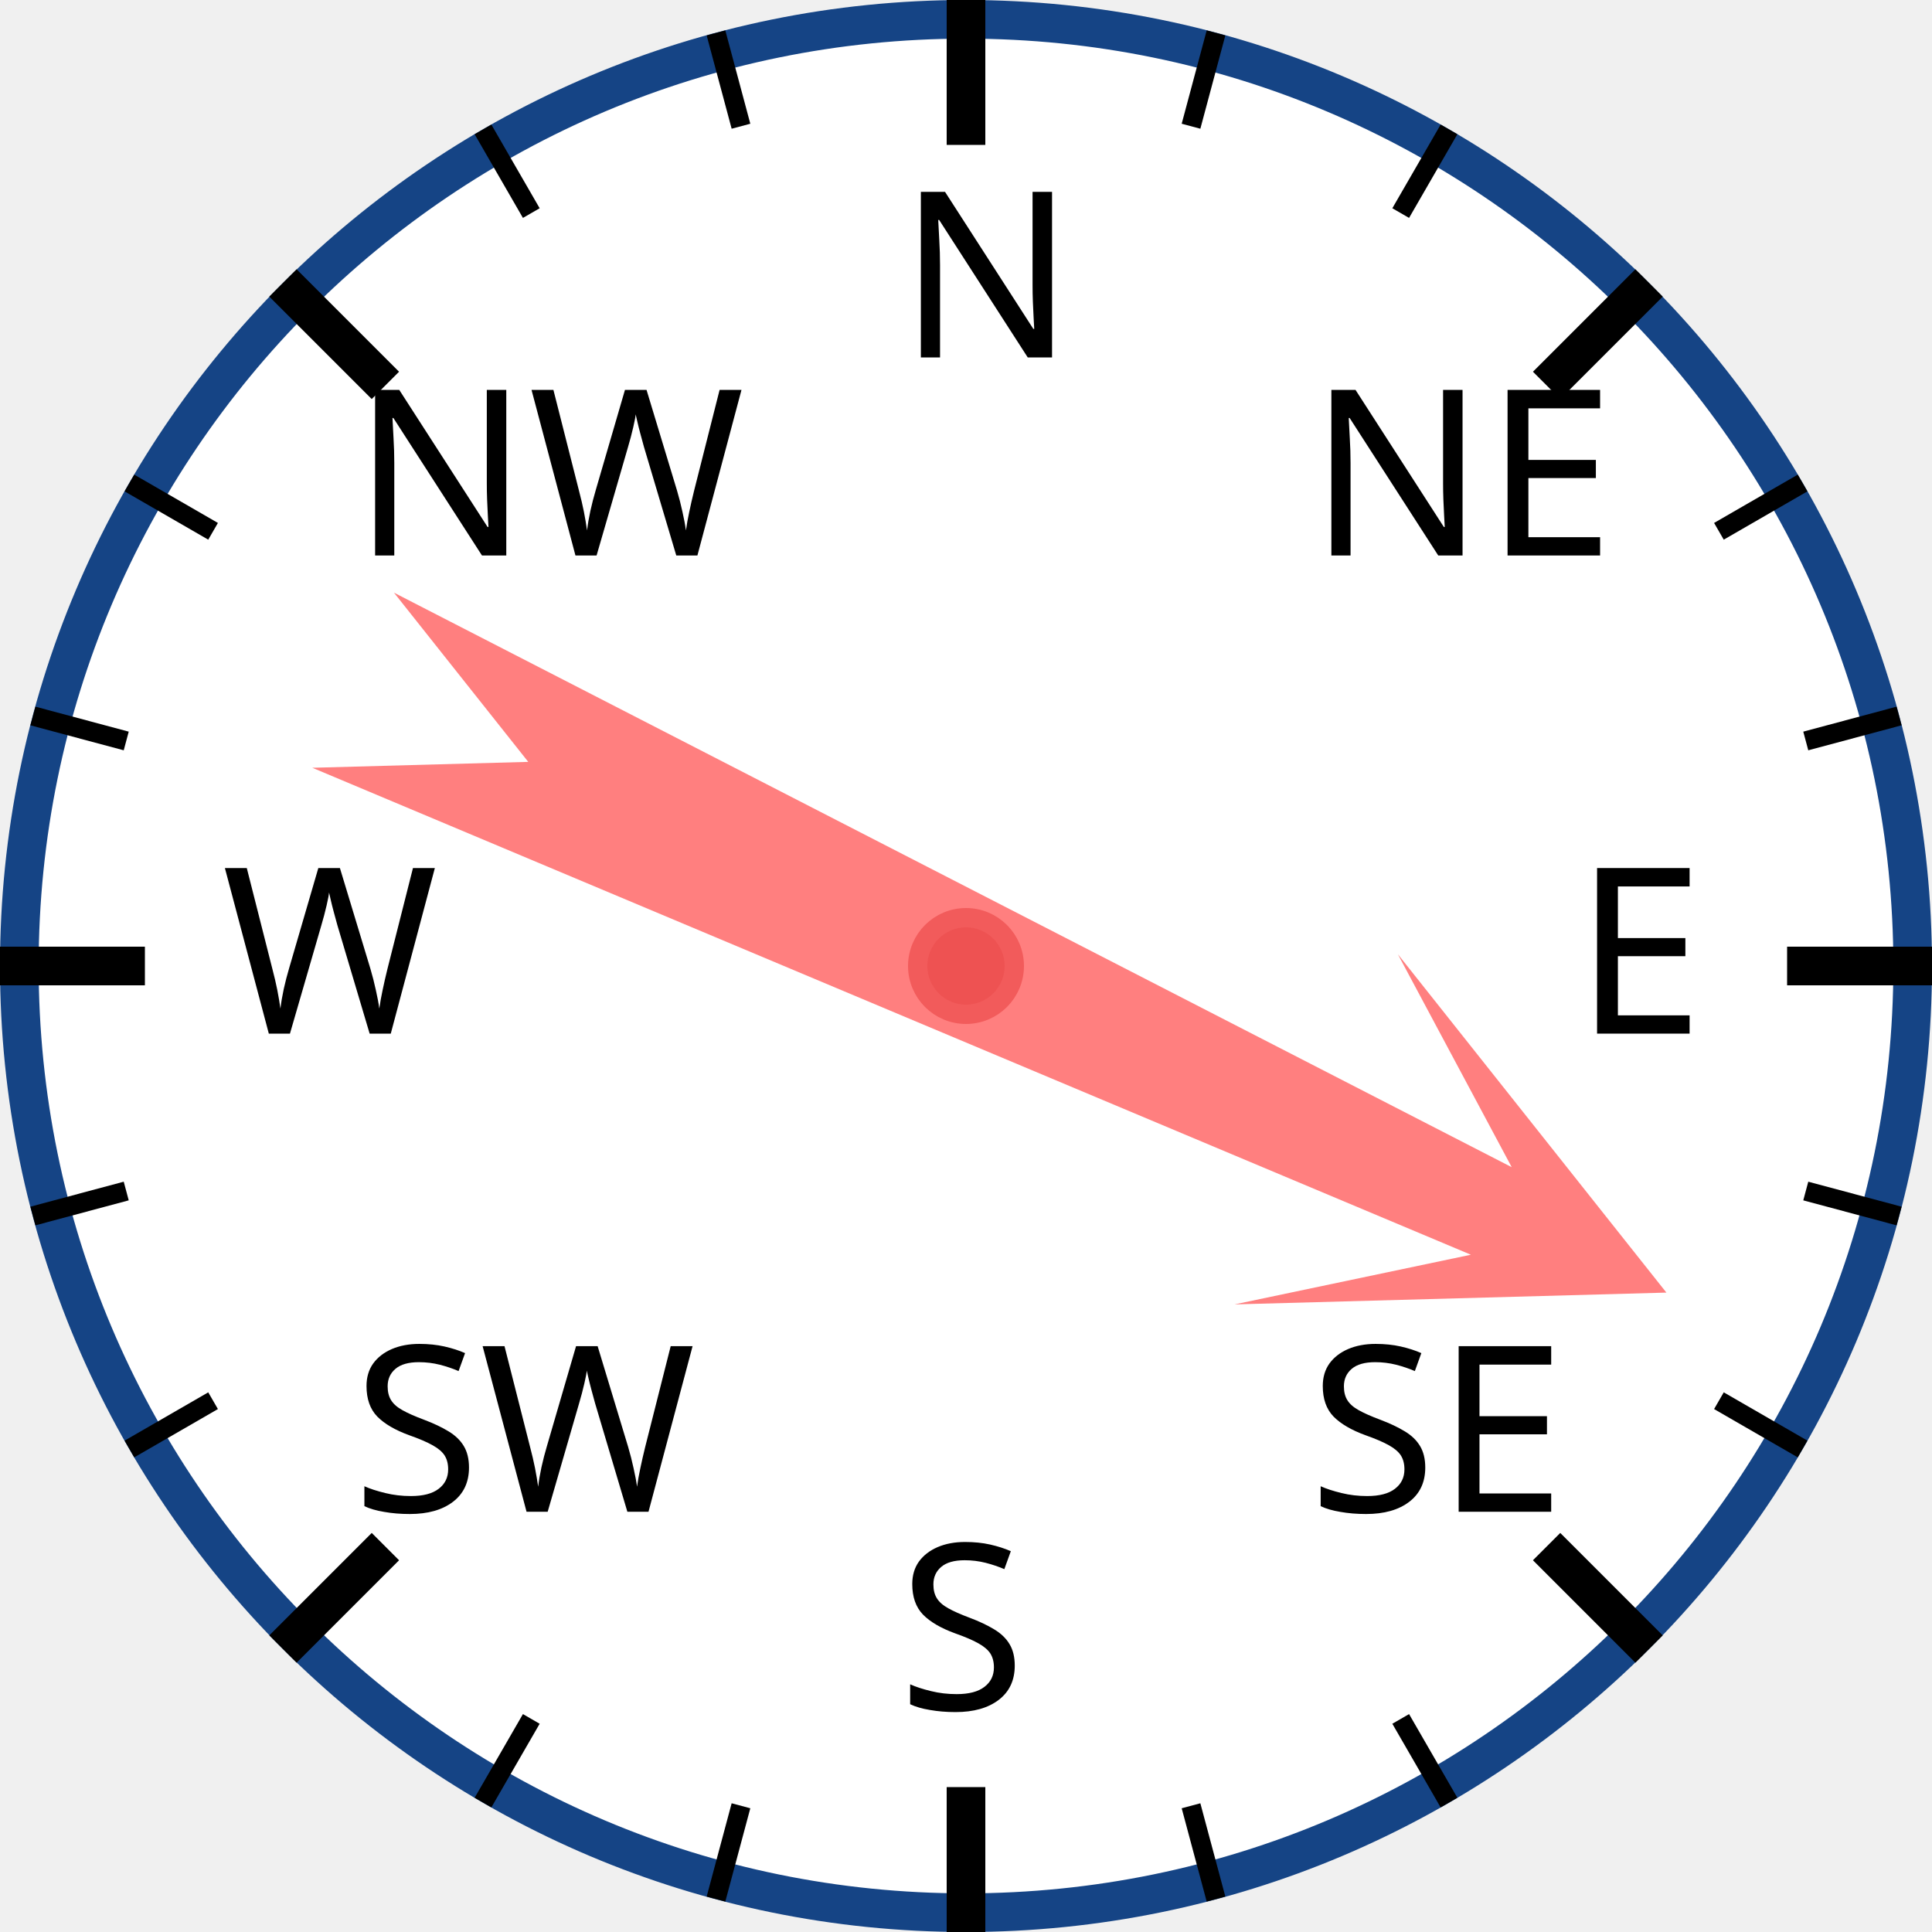
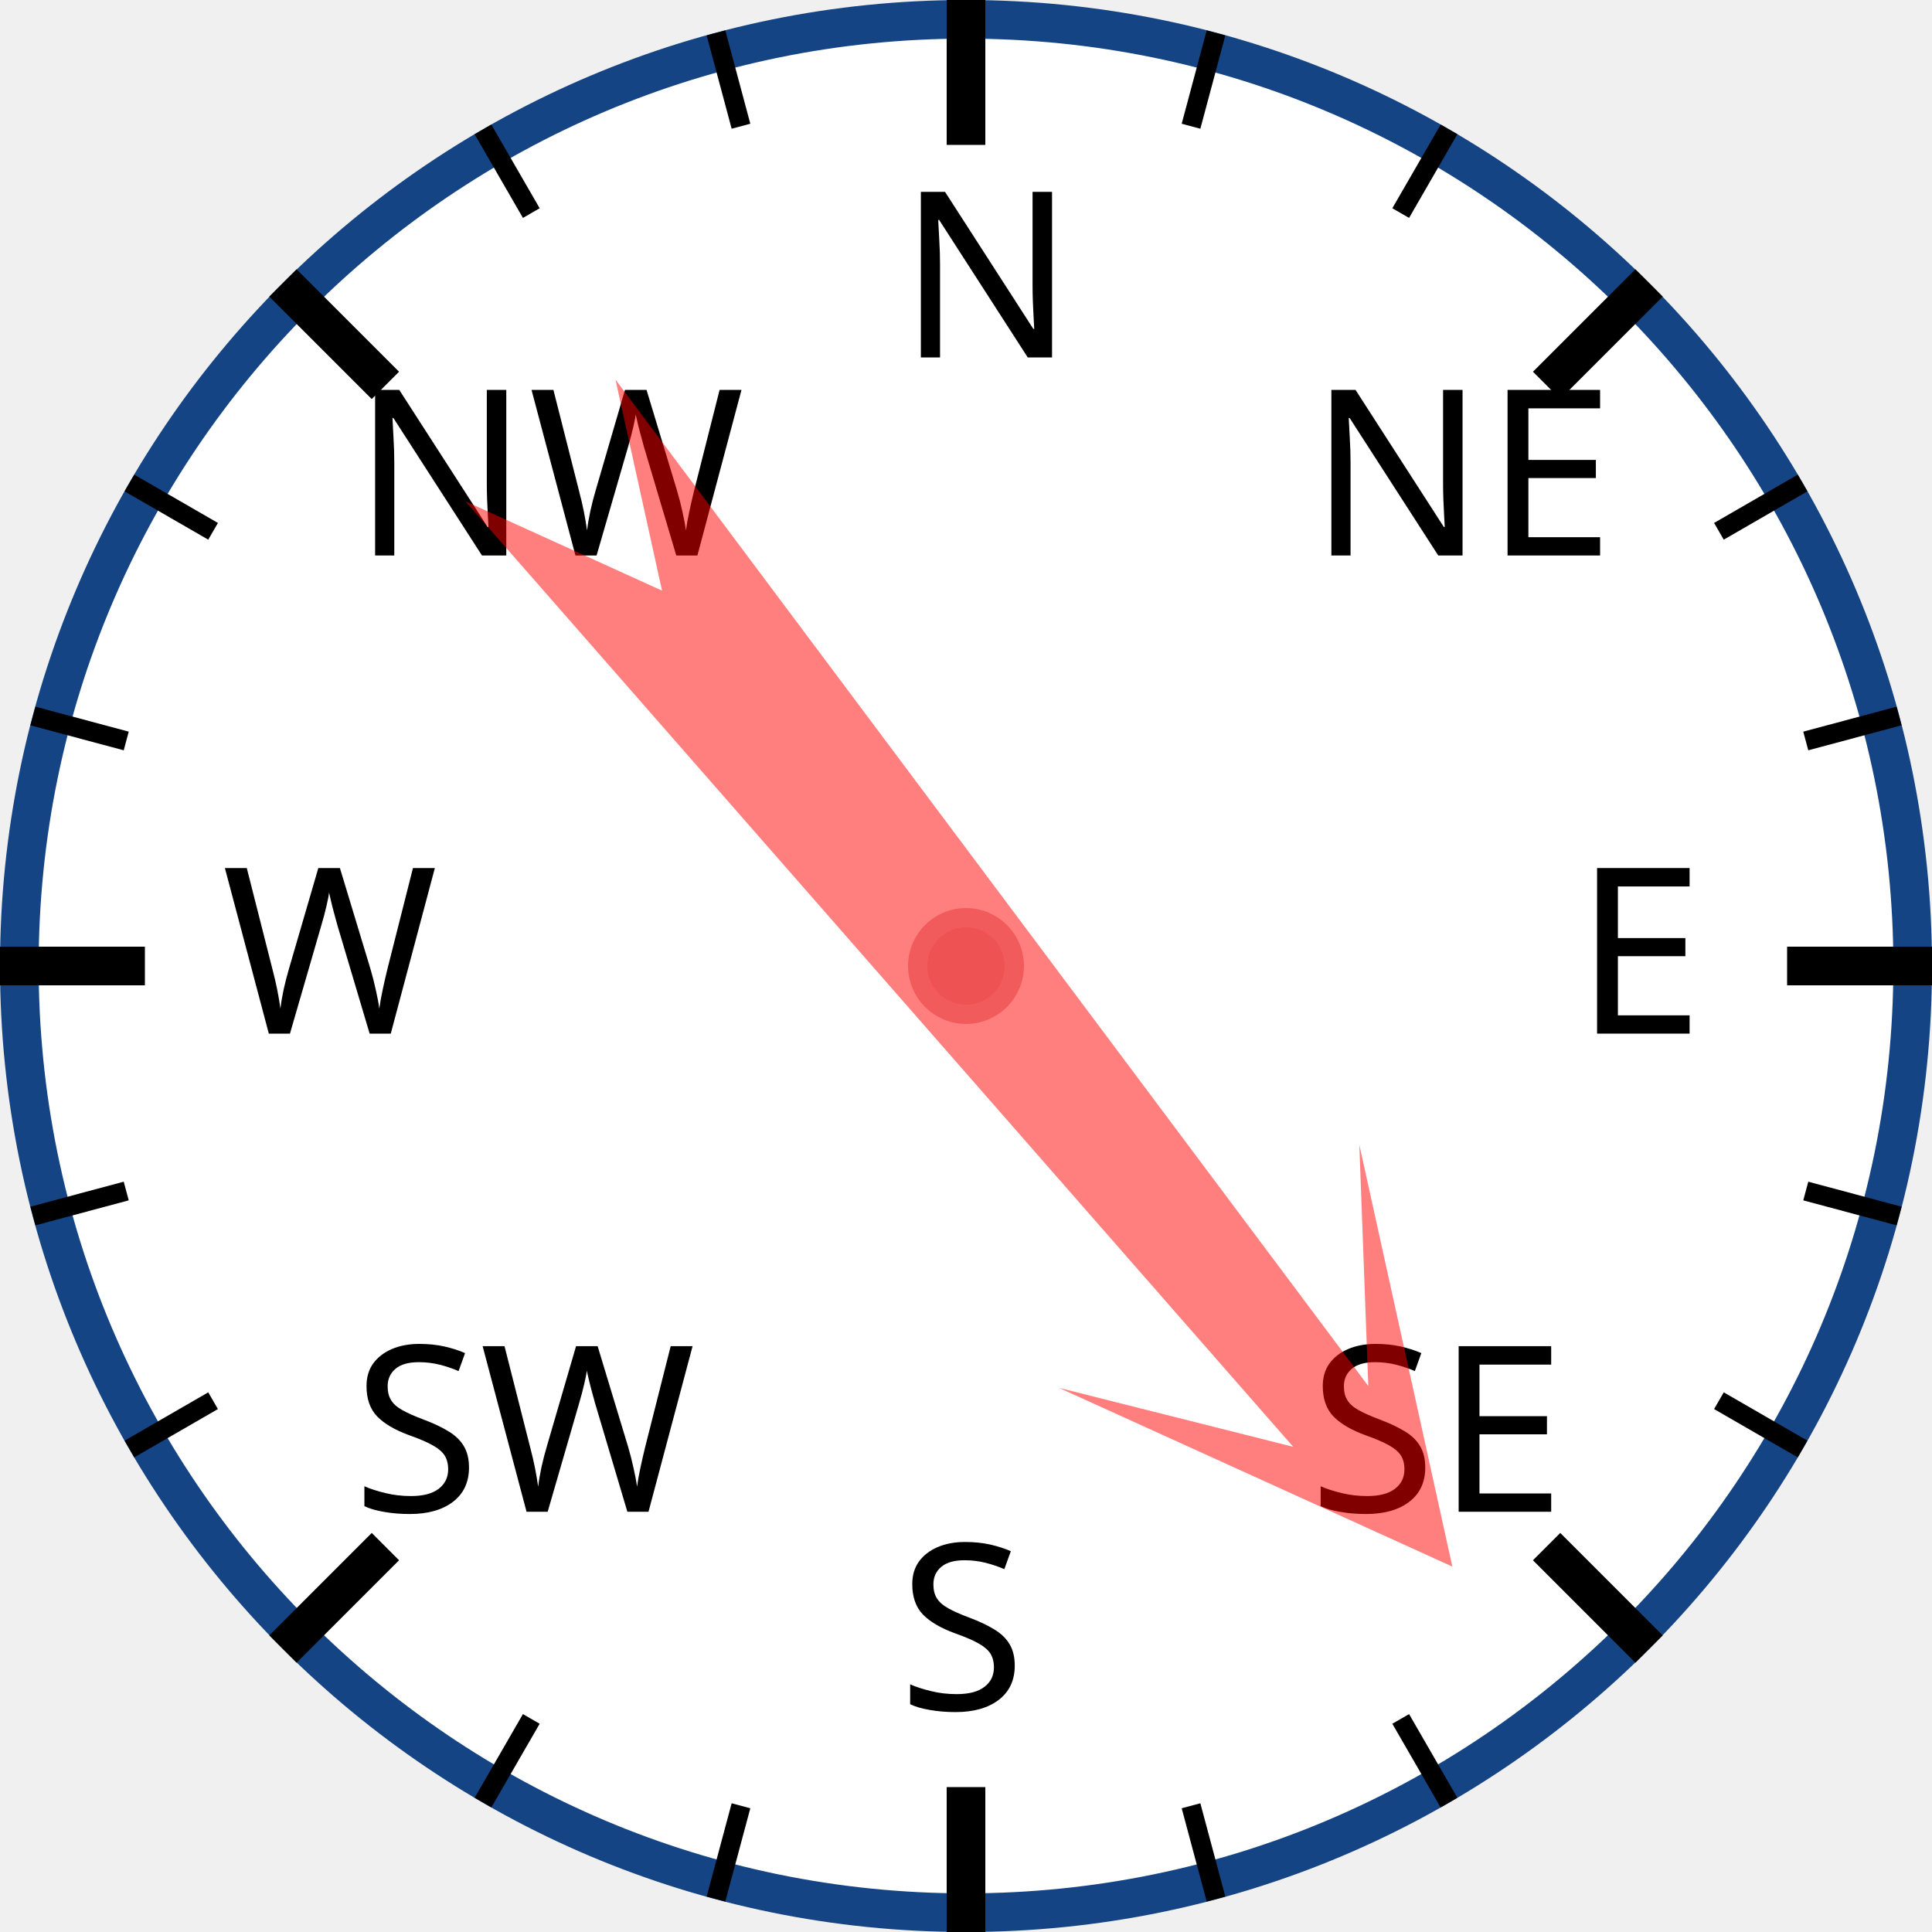
<svg xmlns="http://www.w3.org/2000/svg" width="120px" height="120px" viewBox="0 0 200 200">
  <circle cx="100" cy="100" r="98" style="fill: white; stroke: #154485; stroke-width: 4;" />
  <text x="93.0" y="37.0" style="font-family: sans-serif; font-size: 18pt;">N</text>
  <line x1="100.0" y1="0.0" x2="100.0" y2="15.0" style="stroke: black; stroke-width: 4;" />
  <line x1="74.118" y1="3.407" x2="76.706" y2="13.067" style="stroke: black; stroke-width: 2;" />
  <line x1="50" y1="13.397" x2="55" y2="22.058" style="stroke: black; stroke-width: 2;" />
  <text x="36.503" y="57.503" style="font-family: sans-serif; font-size: 18pt;">NW</text>
  <line x1="29.289" y1="29.289" x2="39.896" y2="39.896" style="stroke: black; stroke-width: 4;" />
  <line x1="13.397" y1="50" x2="22.058" y2="55" style="stroke: black; stroke-width: 2;" />
  <line x1="3.407" y1="74.118" x2="13.067" y2="76.706" style="stroke: black; stroke-width: 2;" />
  <text x="23.0" y="107.0" style="font-family: sans-serif; font-size: 18pt;">W</text>
  <line x1="0.0" y1="100.0" x2="15.0" y2="100.0" style="stroke: black; stroke-width: 4;" />
  <line x1="3.407" y1="125.882" x2="13.067" y2="123.294" style="stroke: black; stroke-width: 2;" />
  <line x1="13.397" y1="150" x2="22.058" y2="145" style="stroke: black; stroke-width: 2;" />
  <text x="36.503" y="156.497" style="font-family: sans-serif; font-size: 18pt;">SW</text>
  <line x1="29.289" y1="170.711" x2="39.896" y2="160.104" style="stroke: black; stroke-width: 4;" />
  <line x1="50" y1="186.603" x2="55" y2="177.942" style="stroke: black; stroke-width: 2;" />
  <line x1="74.118" y1="196.593" x2="76.706" y2="186.933" style="stroke: black; stroke-width: 2;" />
  <text x="93" y="177.0" style="font-family: sans-serif; font-size: 18pt;">S</text>
  <line x1="100" y1="200.0" x2="100" y2="185.0" style="stroke: black; stroke-width: 4;" />
  <line x1="125.882" y1="196.593" x2="123.294" y2="186.933" style="stroke: black; stroke-width: 2;" />
  <line x1="150.0" y1="186.603" x2="145.0" y2="177.942" style="stroke: black; stroke-width: 2;" />
  <text x="135.497" y="156.497" style="font-family: sans-serif; font-size: 18pt;">SE</text>
  <line x1="170.711" y1="170.711" x2="160.104" y2="160.104" style="stroke: black; stroke-width: 4;" />
  <line x1="186.603" y1="150" x2="177.942" y2="145" style="stroke: black; stroke-width: 2;" />
  <line x1="196.593" y1="125.882" x2="186.933" y2="123.294" style="stroke: black; stroke-width: 2;" />
  <text x="163.0" y="107" style="font-family: sans-serif; font-size: 18pt;">E</text>
  <line x1="200.0" y1="100" x2="185.0" y2="100" style="stroke: black; stroke-width: 4;" />
  <line x1="196.593" y1="74.118" x2="186.933" y2="76.706" style="stroke: black; stroke-width: 2;" />
  <line x1="186.603" y1="50" x2="177.942" y2="55" style="stroke: black; stroke-width: 2;" />
  <text x="135.497" y="57.503" style="font-family: sans-serif; font-size: 18pt;">NE</text>
  <line x1="170.711" y1="29.289" x2="160.104" y2="39.896" style="stroke: black; stroke-width: 4;" />
  <line x1="150" y1="13.397" x2="145" y2="22.058" style="stroke: black; stroke-width: 2;" />
  <line x1="125.882" y1="3.407" x2="123.294" y2="13.067" style="stroke: black; stroke-width: 2;" />
-   <polygon points="100 20 120 60 105 40 110 170 100 150 90 170 95 40 80 60" style="fill: red; fill-opacity: 0.5;" transform="rotate(115,100,100)" />
+   <polygon points="100 20 120 60 105 40 110 170 100 150 90 170 95 40 80 60" style="fill: red; fill-opacity: 0.5;" transform="rotate(141,100,100)" />
  <circle cx="100" cy="100" r="5" style="fill: #EE5252; stroke: #F25B5B; stroke-width: 2;" />
</svg>
